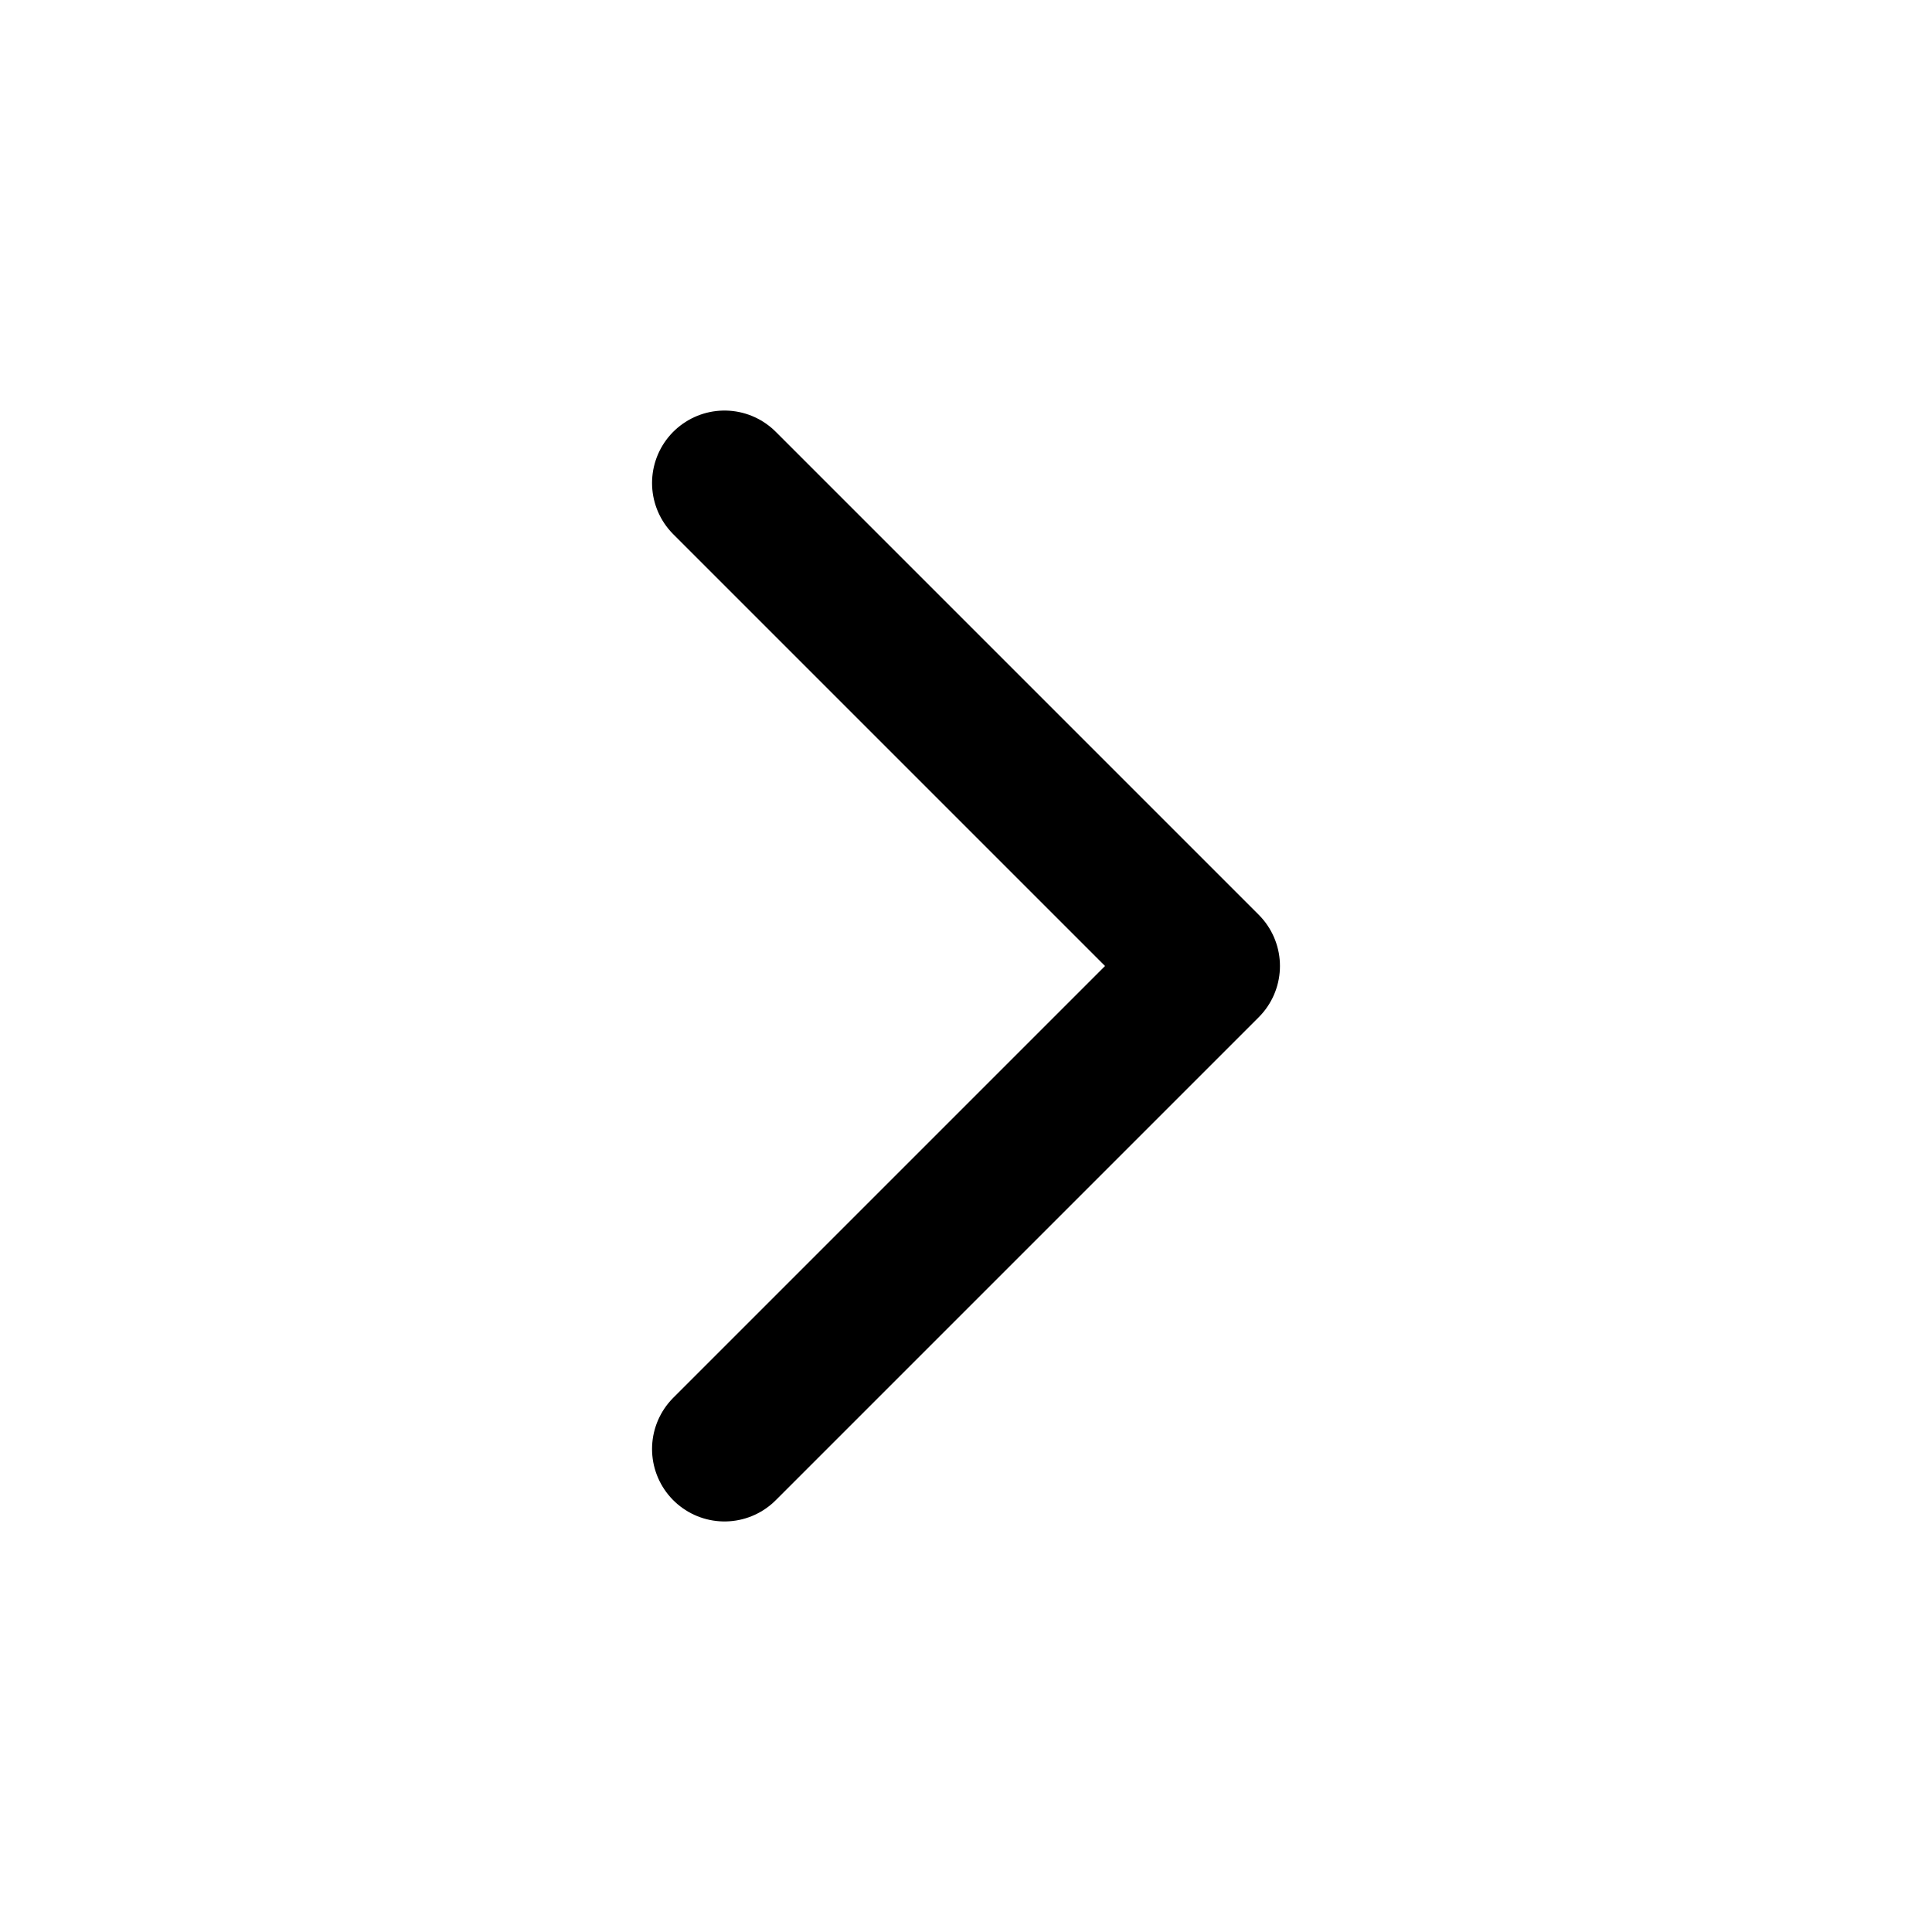
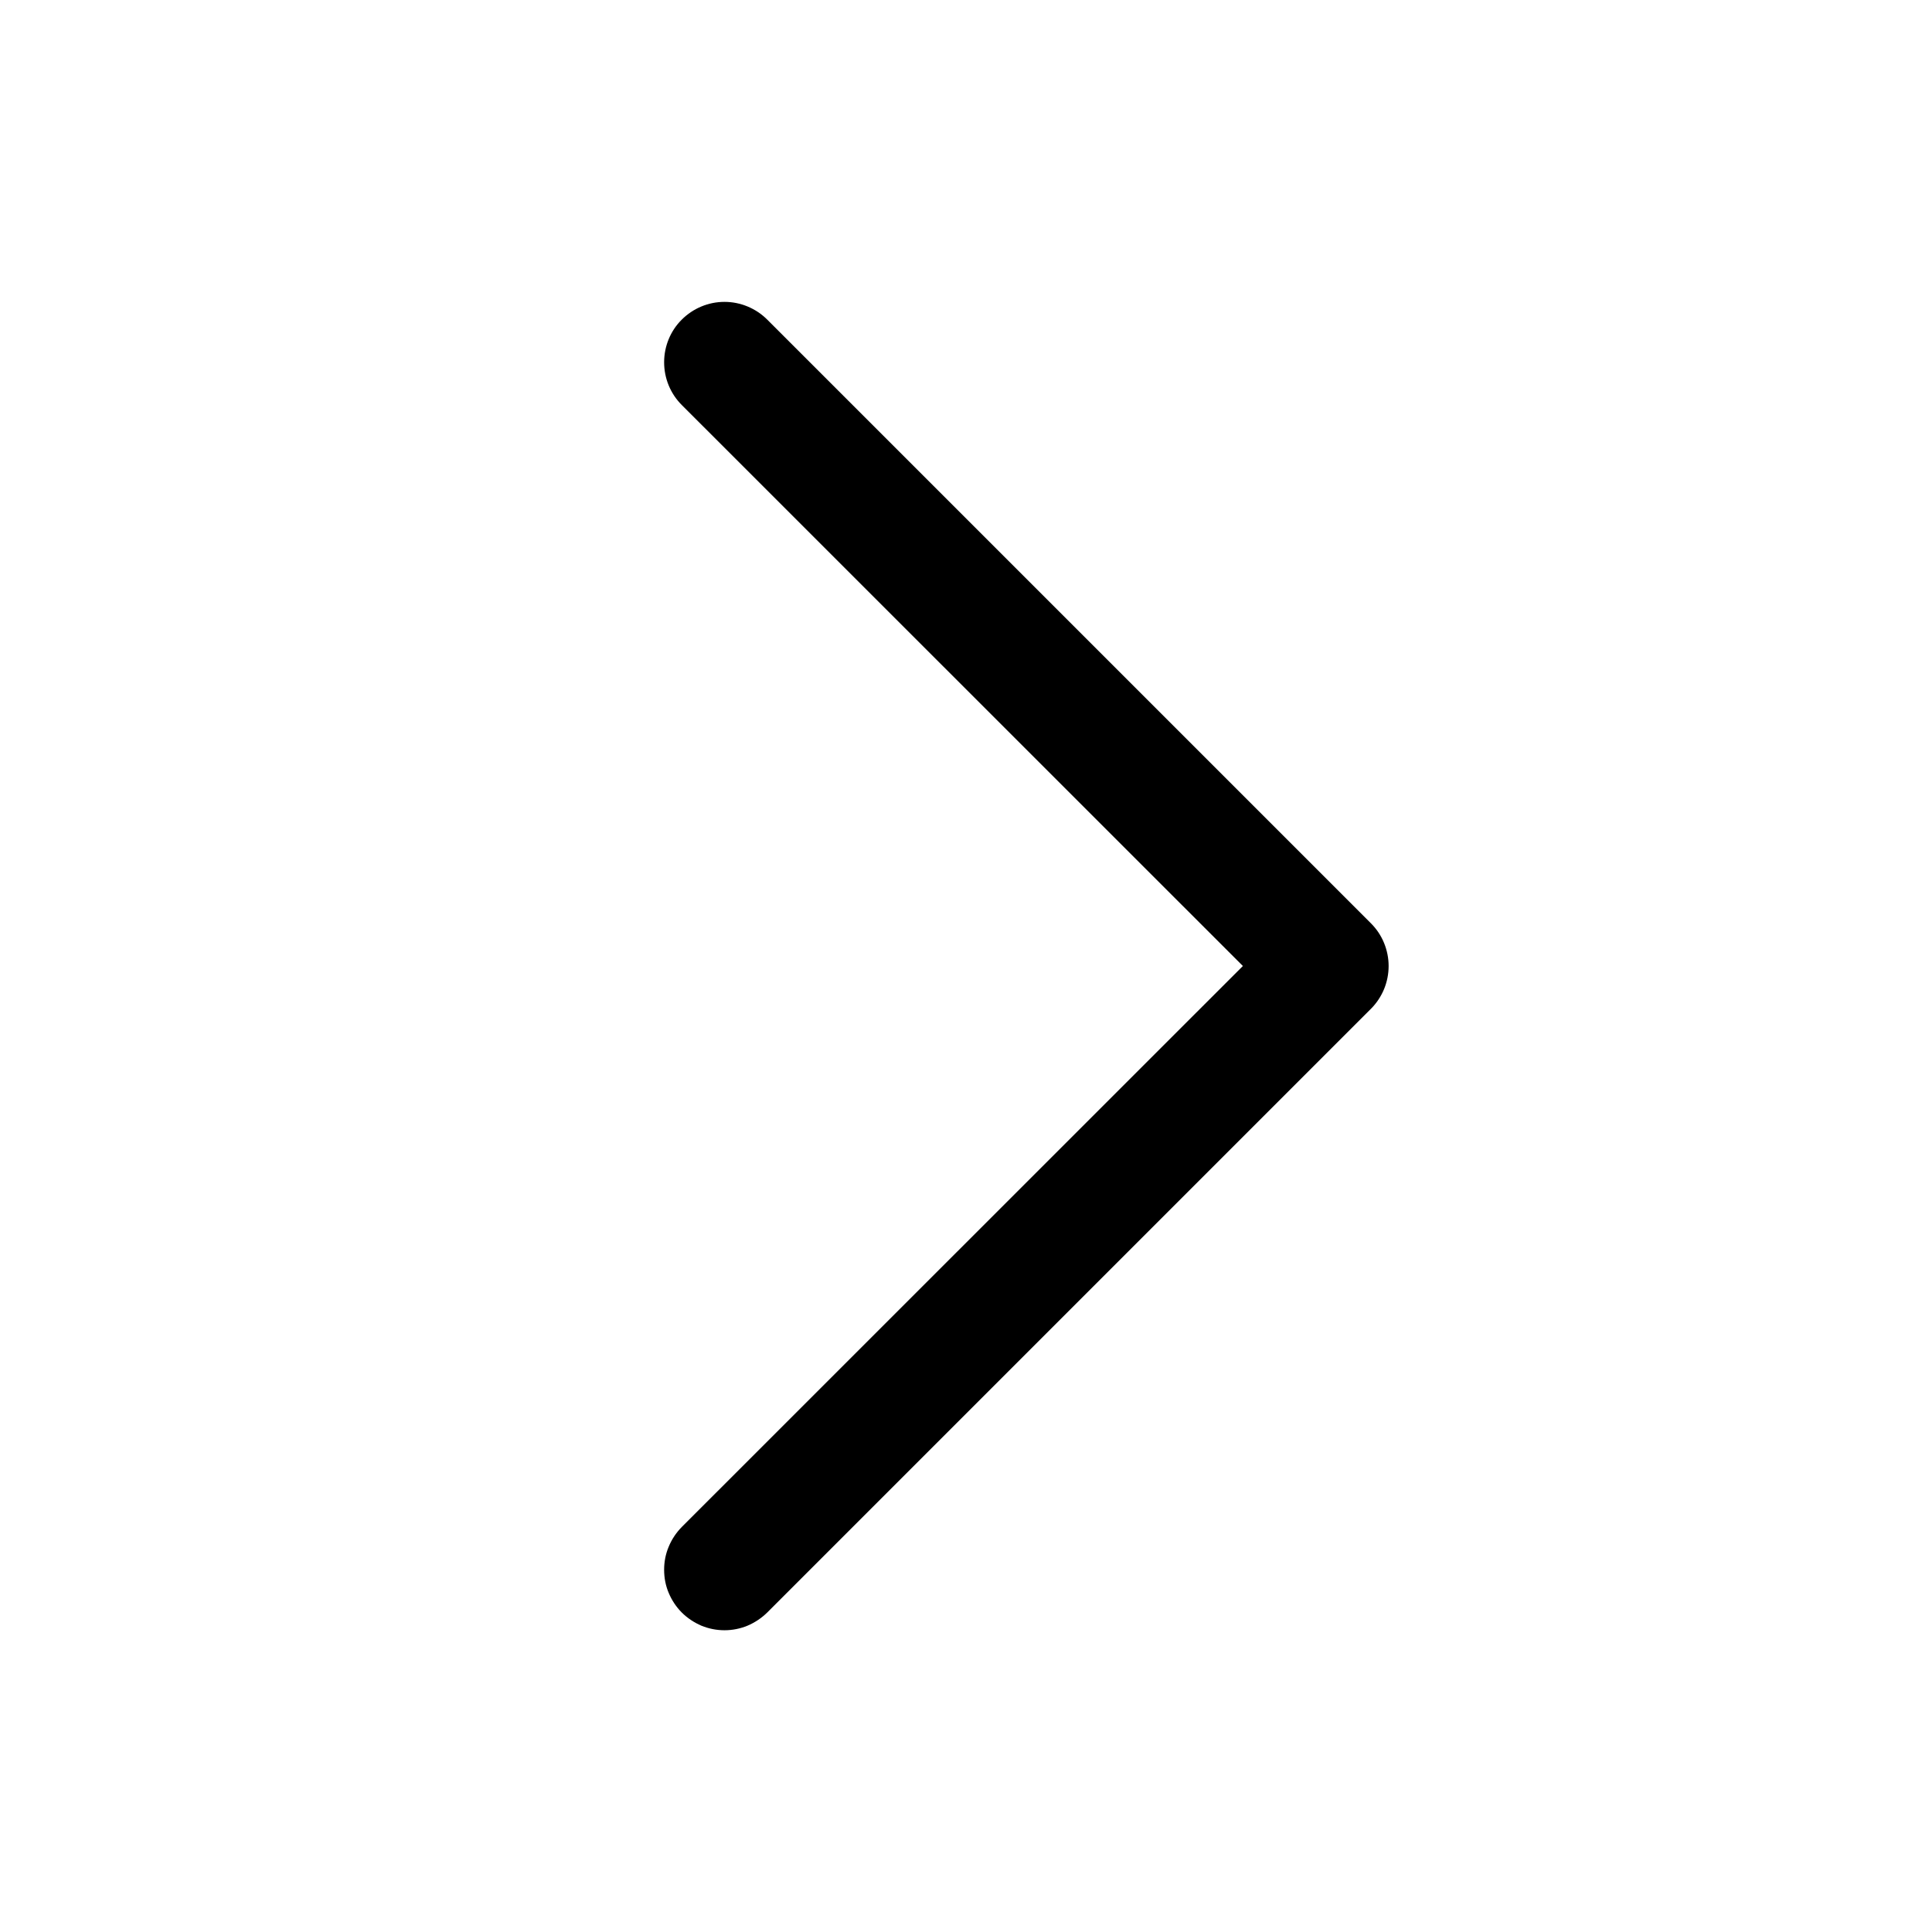
- <svg xmlns="http://www.w3.org/2000/svg" viewBox="0 0 24 24" fill="none" stroke="currentColor" stroke-width="1.8" stroke-linecap="round" stroke-linejoin="round">
-   <path d="m9 6 6 6-6 6" />
+ <svg xmlns="http://www.w3.org/2000/svg" viewBox="0 0 16 16" fill="none">
+   <path d="M11.354 8.354L6.354 13.354C6.307 13.4 6.252 13.437 6.191 13.463C6.131 13.488 6.065 13.501 6 13.501C5.934 13.501 5.869 13.488 5.808 13.463C5.748 13.437 5.692 13.4 5.646 13.354C5.6 13.308 5.563 13.252 5.538 13.192C5.512 13.131 5.5 13.066 5.5 13C5.5 12.935 5.512 12.87 5.538 12.809C5.563 12.748 5.6 12.693 5.646 12.646L10.293 8L5.646 3.354C5.552 3.26 5.5 3.133 5.5 3C5.5 2.868 5.552 2.74 5.646 2.647C5.74 2.553 5.867 2.5 6 2.5C6.132 2.5 6.26 2.553 6.354 2.647L11.354 7.647C11.4 7.693 11.437 7.748 11.462 7.809C11.487 7.87 11.5 7.935 11.5 8C11.5 8.066 11.487 8.131 11.462 8.192C11.437 8.252 11.4 8.308 11.354 8.354Z" fill="currentColor" />
</svg>
